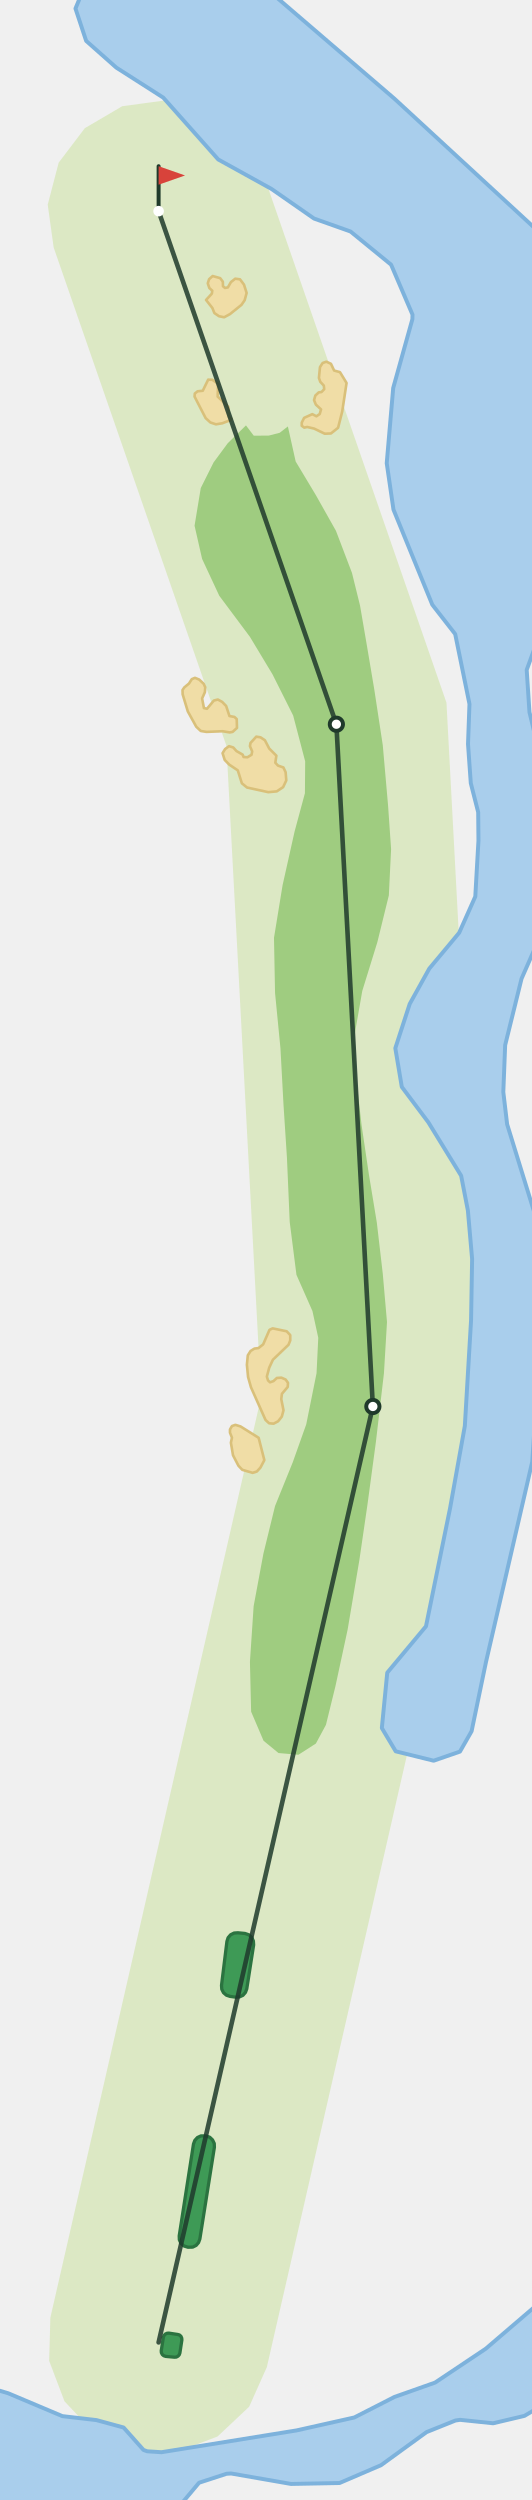
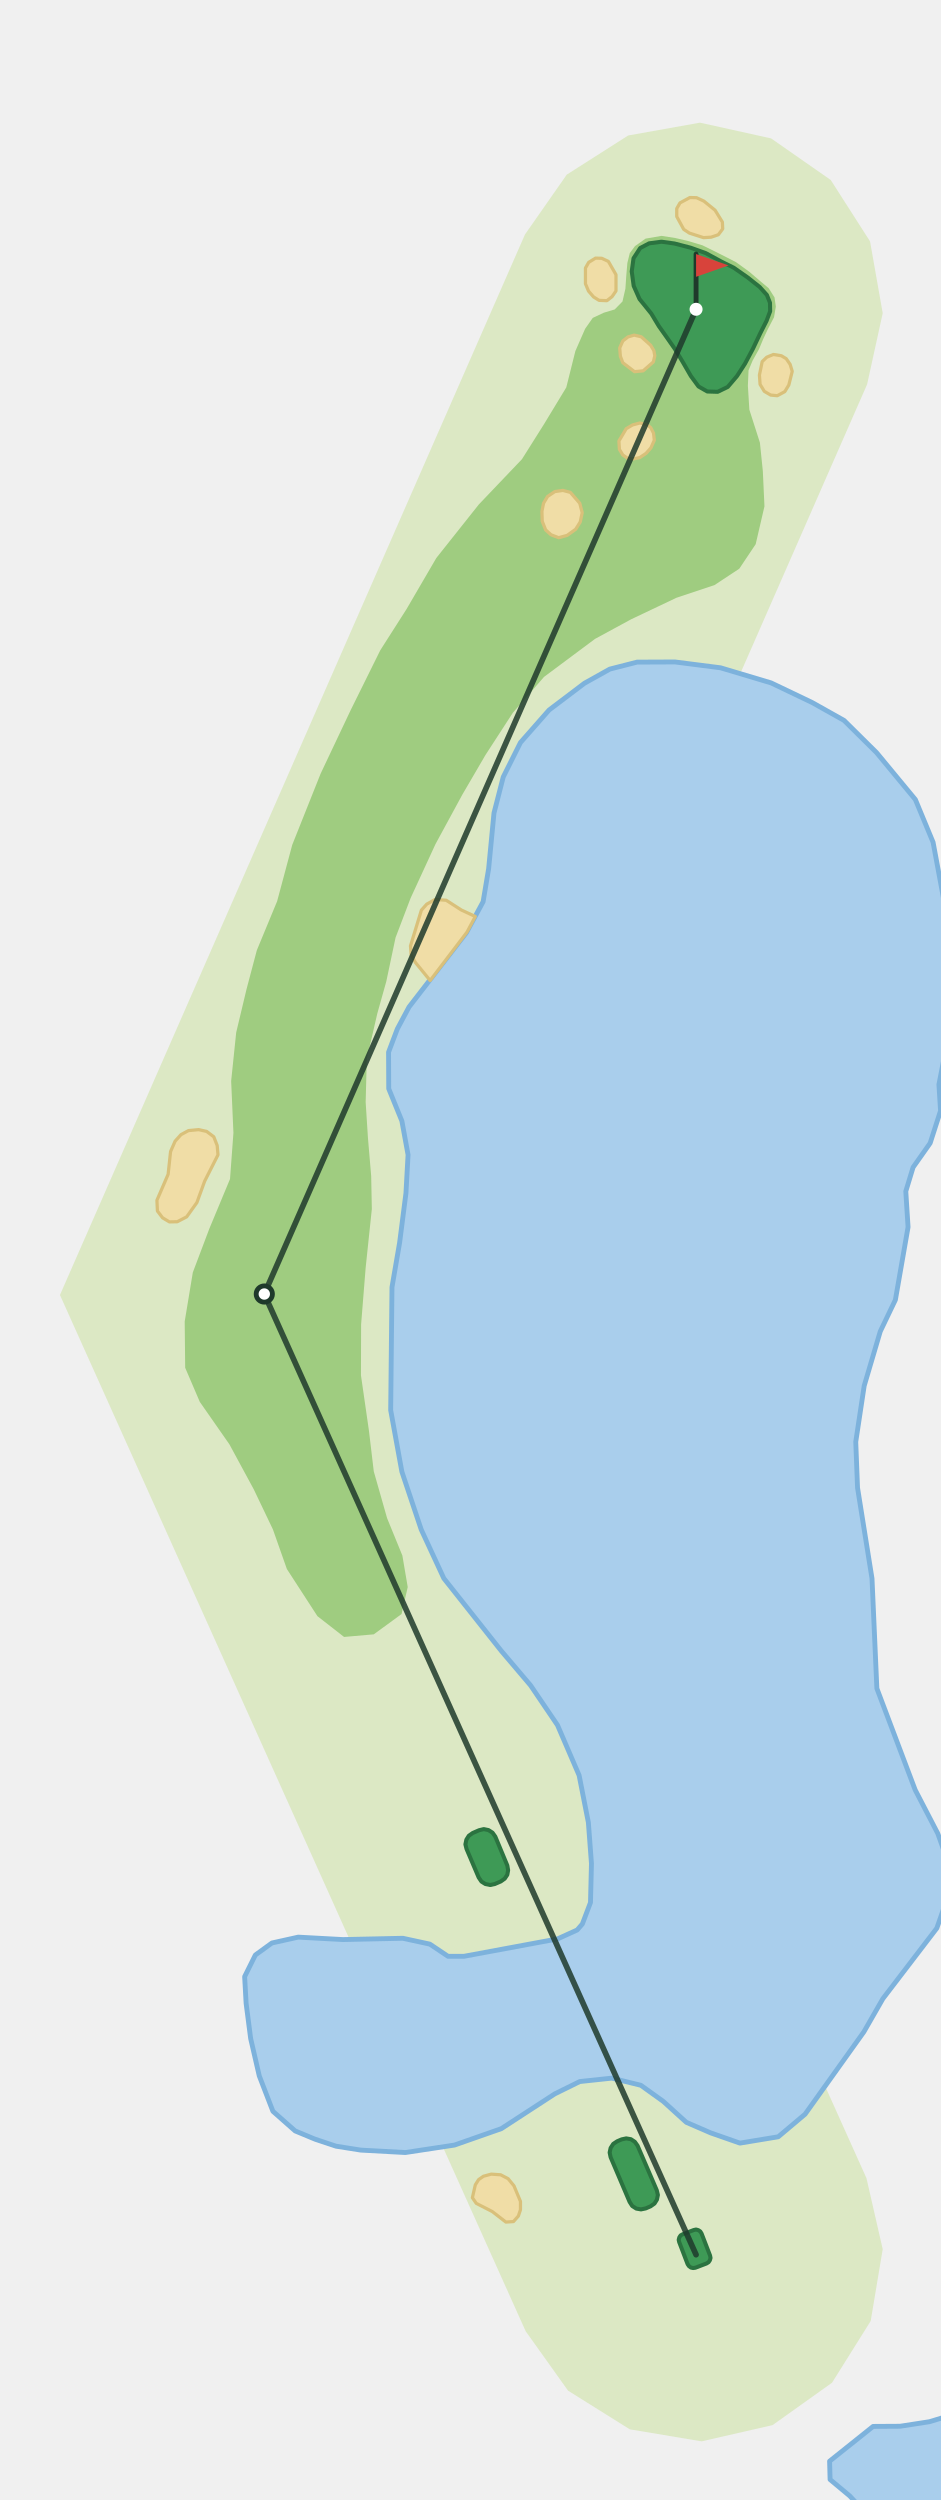
- <svg xmlns="http://www.w3.org/2000/svg" viewBox="-120 -1772 402 1891" width="268" height="1261">
-   <path d="M-81.9,-18.7L77.6,-715.4L51.3,-1208.0L-79.4,-1585.0L-83.9,-1617.4L-75.6,-1649.2L-55.8,-1675.3L-27.5,-1691.9L5.0,-1696.3L36.7,-1688.1L62.8,-1668.3L79.4,-1640.0L217.8,-1240.6L246.6,-700.8L81.9,18.7L68.5,48.7L44.6,71.2L14.0,82.8L-18.7,81.9L-48.7,68.5L-71.2,44.6L-82.8,14.0Z" fill="#DCE8C4" />
-   <path d="M-72.8,55.8L-47.0,58.8L-26.5,64.4L-11.4,81.4L-8.6,82.4L2.2,83.1L104.4,66.6L148.1,56.8L178.4,41.3L209.2,30.4L247.5,4.8L288.6,-30.4L288.6,48.6L276.8,55.6L253.1,61.2L228.1,58.6L224.6,59.1L202.7,67.9L168.3,92.9L136.9,106.4L100.2,107.1L54.9,99.2L51.4,99.4L30.6,106.2L17.4,121.9L10.7,124.8L-124.7,124.8L-125.9,124.0L-125.9,34.9L-113.8,38.5Z" fill="#A9CEEC" stroke="#7DB2DC" stroke-width="3" stroke-linejoin="round" />
-   <path d="M84.5,-1778.3L178.4,-1697.6L283.9,-1600.3L288.6,-1598.0L288.6,-1289.4L285.6,-1284.9L278.5,-1265.4L280.6,-1233.4L284.7,-1216.4L288.6,-1210.4L288.6,-1063.6L274.6,-1031.8L262.2,-981.5L260.8,-946.0L263.7,-921.6L287.6,-844.1L288.6,-834.0L288.6,-754.3L282.7,-666.3L247.7,-514.8L236.8,-462.4L228.0,-447.0L208.1,-440.1L179.4,-447.2L168.9,-464.8L173.0,-506.7L202.3,-541.8L220.5,-631.0L231.7,-693.4L236.4,-773.2L237.2,-819.7L234.0,-856.4L228.9,-882.7L204.1,-923.1L184.0,-949.9L179.1,-979.2L190.0,-1012.7L204.8,-1039.4L227.4,-1066.5L239.6,-1093.9L242.0,-1136.2L241.8,-1157.7L236.2,-1179.7L234.1,-1209.3L235.2,-1239.6L224.4,-1292.5L207.1,-1314.7L177.7,-1386.7L172.6,-1421.8L177.5,-1478.7L192.0,-1530.7L192.1,-1534.2L175.9,-1572.0L145.2,-1597.1L117.6,-1606.9L85.4,-1629.3L45.1,-1651.6L3.5,-1698.4L-32.0,-1721.1L-54.8,-1741.3L-62.9,-1765.8L-57.7,-1778.3Z" fill="#A9CEEC" stroke="#7DB2DC" stroke-width="3" stroke-linejoin="round" />
-   <path d="M97.8,-1449.6L91.6,-1444.8L83.4,-1442.7L72.0,-1442.6L66.1,-1450.4L52.3,-1436.9L41.6,-1422.4L31.9,-1403.0L27.2,-1374.5L32.9,-1349.4L45.9,-1321.5L69.1,-1290.4L86.2,-1262.0L101.8,-1230.9L110.9,-1196.2L110.7,-1172.1L102.9,-1143.2L93.8,-1102.5L87.3,-1062.7L88.1,-1021.0L92.2,-979.0L94.5,-936.4L97.1,-896.3L99.2,-847.7L104.3,-807.7L116.4,-780.3L120.8,-760.1L119.5,-733.3L111.7,-694.6L101.5,-665.9L88.1,-632.8L79.3,-596.8L71.9,-557.0L69.1,-514.9L70.0,-477.2L79.4,-455.2L90.7,-445.9L105.8,-444.6L119.0,-453.1L126.6,-467.2L133.8,-496.5L143.0,-539.2L151.9,-591.9L158.0,-633.7L164.4,-681.2L170.5,-733.3L172.8,-772.0L169.6,-808.6L165.1,-847.3L159.1,-883.7L153.6,-920.8L149.8,-953.9L148.3,-989.4L154.1,-1022.5L165.5,-1059.4L174.2,-1094.8L175.9,-1129.8L173.6,-1163.0L169.6,-1208.5L163.2,-1250.5L157.7,-1283.2L152.4,-1314.1L146.3,-1338.8L134.2,-1370.6L119.0,-1397.6L103.7,-1423.1Z" fill="#9FCC80" />
-   <path d="M80.0,-667.5L77.0,-661.8L74.3,-658.9L71.1,-657.9L63.3,-660.2L60.4,-663.3L56.3,-671.2L54.7,-680.7L55.5,-684.5L54.0,-688.3L54.0,-690.7L55.5,-693.3L58.1,-694.2L62.0,-693.0L75.7,-684.4Z" fill="#F0DDA6" stroke="#D9C07A" stroke-width="2" stroke-linejoin="round" />
-   <path d="M86.5,-743.5L83.7,-737.5L81.9,-730.7L82.8,-727.8L84.3,-726.4L86.9,-727.3L89.5,-729.7L92.9,-729.9L96.1,-728.5L97.9,-726.0L97.7,-722.9L93.3,-717.7L92.8,-713.7L94.5,-705.2L93.2,-700.4L90.4,-696.9L87.0,-695.1L83.6,-695.4L80.9,-697.9L69.9,-722.6L67.7,-730.4L66.8,-739.7L67.5,-746.8L69.6,-750.1L72.5,-751.9L75.6,-752.3L79.1,-755.1L83.9,-766.1L86.3,-767.2L96.9,-765.0L99.6,-762.1L99.6,-758.1L98.3,-754.8Z" fill="#F0DDA6" stroke="#D9C07A" stroke-width="2" stroke-linejoin="round" />
-   <path d="M89.1,-1200.5L88.3,-1195.2L90.3,-1193.0L94.4,-1191.6L96.1,-1188.0L96.6,-1181.8L94.2,-1176.7L89.4,-1173.5L83.0,-1172.9L66.9,-1176.4L63.0,-1179.6L59.9,-1189.4L53.5,-1193.7L50.0,-1197.3L48.4,-1202.4L50.3,-1205.5L53.3,-1207.7L56.5,-1206.7L58.9,-1204.0L63.6,-1201.3L64.3,-1199.5L67.2,-1199.3L70.3,-1201.2L70.8,-1203.7L69.1,-1207.7L69.5,-1210.1L73.9,-1214.9L77.1,-1214.4L80.4,-1212.2L83.7,-1205.9Z" fill="#F0DDA6" stroke="#D9C07A" stroke-width="2" stroke-linejoin="round" />
-   <path d="M34.3,-1236.5L36.6,-1236.0L41.8,-1242.2L44.8,-1243.0L48.1,-1241.2L51.1,-1238.1L53.6,-1230.5L57.4,-1229.8L59.1,-1228.2L59.3,-1221.5L56.0,-1218.5L53.8,-1218.1L48.4,-1219.0L36.2,-1218.5L31.9,-1219.2L28.5,-1222.4L22.1,-1234.0L18.2,-1246.9L18.1,-1250.2L19.5,-1252.2L23.0,-1255.1L25.1,-1258.4L27.5,-1259.4L30.7,-1258.1L34.1,-1254.9L35.3,-1252.2L35.0,-1248.5L32.9,-1243.8Z" fill="#F0DDA6" stroke="#D9C07A" stroke-width="2" stroke-linejoin="round" />
-   <path d="M52.8,-1464.4L53.1,-1456.8L55.0,-1455.5L54.4,-1454.4L48.2,-1452.0L43.4,-1451.2L39.2,-1452.6L35.6,-1455.9L27.2,-1472.2L27.4,-1474.5L29.5,-1476.2L33.4,-1476.6L37.5,-1485.0L40.7,-1484.9L45.0,-1481.8L44.7,-1472.2Z" fill="#F0DDA6" stroke="#D9C07A" stroke-width="2" stroke-linejoin="round" />
-   <path d="M137.2,-1490.7L142.2,-1482.5L138.9,-1460.8L135.8,-1448.6L130.4,-1444.3L125.7,-1444.1L117.6,-1448.0L112.4,-1449.2L110.2,-1448.7L108.3,-1450.1L108.3,-1452.5L110.1,-1456.1L116.3,-1458.9L119.4,-1457.3L121.9,-1459.0L122.9,-1462.5L119.0,-1466.1L117.6,-1469.5L118.6,-1473.0L121.2,-1475.4L123.2,-1475.6L125.3,-1477.8L125.0,-1480.5L122.3,-1483.4L121.3,-1486.3L122.1,-1494.5L124.1,-1497.6L126.9,-1498.6L130.4,-1497.0L132.8,-1491.9Z" fill="#F0DDA6" stroke="#D9C07A" stroke-width="2" stroke-linejoin="round" />
-   <path d="M62.7,-1541.6L54.0,-1534.6L49.6,-1532.2L45.7,-1533.0L42.2,-1535.4L40.7,-1539.2L35.9,-1545.3L40.3,-1550.1L40.6,-1552.3L38.4,-1554.3L37.2,-1557.9L38.2,-1561.0L40.9,-1563.4L46.6,-1561.8L48.6,-1559.1L48.7,-1555.7L50.2,-1554.4L52.4,-1554.8L54.7,-1558.8L58.0,-1561.4L61.6,-1560.9L64.6,-1556.9L66.6,-1550.6L65.1,-1545.1Z" fill="#F0DDA6" stroke="#D9C07A" stroke-width="2" stroke-linejoin="round" />
-   <path d="M14.4,-6.0L15.8,-5.6L16.9,-4.6L17.5,-3.2L17.6,-1.8L16.1,8.0L15.6,9.4L14.7,10.4L13.4,11.1L12.0,11.2L5.4,10.6L3.9,10.1L2.8,9.2L2.1,7.8L2.0,6.3L3.6,-3.8L4.1,-5.2L5.1,-6.3L6.4,-6.9L7.8,-7.0Z" fill="#3E9A56" stroke="#2B7340" stroke-width="2.5" stroke-linejoin="round" />
-   <path d="M35.9,-156.2L38.7,-155.2L40.8,-153.2L42.1,-150.5L42.2,-147.6L31.2,-78.2L30.2,-75.5L28.4,-73.4L25.8,-72.1L22.2,-72.0L19.3,-72.9L17.0,-74.8L15.7,-77.6L15.6,-80.6L26.4,-150.1L27.4,-152.8L29.4,-155.0L32.0,-156.2Z" fill="#3E9A56" stroke="#2B7340" stroke-width="2.5" stroke-linejoin="round" />
-   <path d="M65.3,-309.4L68.2,-308.4L70.4,-306.5L71.7,-303.7L71.9,-300.7L66.7,-267.5L65.7,-264.8L63.8,-262.6L61.2,-261.4L58.3,-261.2L54.0,-261.8L51.3,-262.7L49.1,-264.6L47.8,-267.2L47.6,-270.1L51.7,-303.4L52.6,-306.2L54.5,-308.4L57.1,-309.7L60.0,-309.9Z" fill="#3E9A56" stroke="#2B7340" stroke-width="2.5" stroke-linejoin="round" />
-   <polyline points="0.0,0.0 162.1,-708.1 134.5,-1224.3 0.0,-1612.5" fill="none" stroke="#1F3A2B" stroke-width="3.5" stroke-linecap="round" stroke-linejoin="round" opacity="0.85" />
-   <circle cx="162.1" cy="-708.1" r="5" fill="#FFFFFF" stroke="#1F3A2B" stroke-width="3" />
-   <circle cx="134.5" cy="-1224.3" r="5" fill="#FFFFFF" stroke="#1F3A2B" stroke-width="3" />
-   <line x1="0.0" y1="-1612.5" x2="0.0" y2="-1646.5" stroke="#1F3A2B" stroke-width="3" stroke-linecap="round" />
-   <path d="M0.0,-1646.5L20.0,-1639.5L0.0,-1632.5Z" fill="#D8433B" />
-   <circle cx="0.0" cy="-1612.5" r="4" fill="#FFFFFF" />
+ <svg xmlns="http://www.w3.org/2000/svg" viewBox="-428 -1388 578 1539" width="386" height="1026">
+   <path d="M-104.9,47.1L-391.6,-590.8L-105.3,-1243.7L-79.6,-1280.5L-41.8,-1304.6L2.4,-1312.5L46.2,-1302.8L82.9,-1277.2L107.1,-1239.4L114.9,-1195.2L105.3,-1151.4L-140.0,-592.0L104.9,-47.1L114.9,-3.4L107.5,40.8L83.7,78.8L47.1,104.9L3.4,114.9L-40.8,107.5L-78.8,83.7Z" fill="#DCE8C4" />
+   <path d="M82.5,138.4L82.2,127.1L109.0,105.7L125.6,105.6L143.7,102.8L156.9,98.8L156.9,156.9L102.4,156.9L94.6,148.5Z" fill="#A9CEEC" stroke="#7DB2DC" stroke-width="3" stroke-linejoin="round" />
+   <path d="M-261.1,-191.9L-244.9,-195.5L-217.4,-194.0L-180.5,-194.8L-163.9,-191.2L-152.7,-183.7L-142.9,-183.7L-85.3,-194.4L-73.2,-199.9L-70.0,-203.6L-65.0,-216.8L-64.4,-240.8L-66.3,-266.1L-72.0,-295.1L-85.3,-326.0L-101.9,-350.5L-119.9,-371.7L-155.3,-416.4L-169.2,-446.4L-181.1,-482.0L-188.0,-519.9L-187.2,-595.6L-182.5,-623.0L-178.6,-653.5L-177.3,-677.1L-181.1,-697.9L-189.2,-717.8L-189.3,-740.3L-183.9,-754.6L-176.7,-768.1L-141.4,-813.8L-131.1,-832.9L-127.7,-853.2L-124.4,-887.5L-118.7,-909.7L-108.1,-930.9L-90.5,-950.9L-68.7,-967.4L-53.1,-976.1L-36.3,-980.4L-13.0,-980.5L15.1,-976.9L46.2,-967.6L71.5,-955.5L91.1,-944.5L111.1,-924.7L135.0,-895.8L145.9,-869.5L154.2,-824.9L156.9,-803.4L156.9,-761.2L154.9,-748.0L149.5,-720.4L150.5,-704.2L144.1,-684.3L133.6,-669.4L129.1,-654.6L130.5,-632.6L122.7,-587.8L113.4,-568.4L103.5,-534.9L98.3,-500.4L99.4,-472.1L108.3,-416.3L111.3,-348.6L134.9,-286.1L148.8,-259.3L156.6,-237.5L154.8,-219.8L148.2,-201.0L115.0,-157.6L103.3,-137.2L67.1,-86.5L50.6,-72.6L27.0,-68.7L9.0,-75.0L-6.0,-81.5L-20.2,-94.4L-34.0,-104.3L-51.9,-108.7L-71.6,-106.6L-87.0,-99.0L-119.9,-77.6L-148.7,-67.5L-179.0,-62.9L-206.4,-64.4L-221.6,-66.8L-234.5,-71.1L-246.8,-76.2L-260.5,-88.3L-268.9,-110.1L-274.2,-133.1L-277.0,-154.8L-277.9,-171.2L-271.3,-184.5Z" fill="#A9CEEC" stroke="#7DB2DC" stroke-width="3" stroke-linejoin="round" />
+   <path d="M-31.1,-1241.1L-37.6,-1236.5L-40.8,-1232.2L-42.3,-1226.1L-43.0,-1217.8L-43.5,-1210.3L-45.3,-1202.4L-50.1,-1197.5L-56.8,-1195.5L-63.6,-1192.3L-68.3,-1185.6L-74.3,-1171.9L-79.9,-1149.5L-93.6,-1126.9L-107.2,-1105.3L-133.7,-1077.5L-159.9,-1044.5L-178.2,-1013.1L-194.4,-987.7L-212.6,-950.9L-231.1,-911.8L-248.6,-867.9L-257.9,-833.2L-270.4,-803.0L-276.7,-779.2L-283.1,-752.4L-286.2,-722.5L-284.8,-690.6L-286.9,-662.2L-299.6,-631.7L-309.8,-604.7L-314.8,-574.5L-314.5,-546.0L-305.5,-525.0L-287.3,-498.9L-272.3,-471.2L-260.5,-446.5L-251.9,-422.1L-233.1,-393.1L-216.7,-380.3L-198.4,-381.9L-181.3,-394.4L-177.5,-411.0L-180.8,-430.4L-190.2,-453.4L-198.4,-482.2L-201.4,-507.4L-206.3,-541.4L-206.2,-572.7L-203.4,-607.6L-199.6,-643.7L-200.0,-664.0L-202.0,-687.6L-203.4,-709.5L-202.7,-736.1L-196.2,-764.2L-190.7,-783.8L-185.0,-810.8L-175.7,-835.2L-160.4,-868.4L-143.9,-898.8L-129.6,-923.3L-112.8,-949.2L-93.6,-971.3L-62.2,-994.7L-39.9,-1006.8L-12.1,-1020.0L11.3,-1027.8L26.6,-1037.9L36.7,-1053.0L42.1,-1076.3L41.1,-1098.0L39.3,-1115.5L32.8,-1135.8L31.9,-1150.5L32.3,-1160.0L34.8,-1166.0L38.8,-1173.2L41.3,-1179.2L44.1,-1185.2L48.0,-1192.7L49.1,-1199.3L48.3,-1204.9L44.7,-1210.6L39.4,-1215.0L32.9,-1220.6L24.6,-1226.6L17.4,-1230.3L11.0,-1233.5L3.9,-1237.0L-5.1,-1239.7L-12.9,-1241.5L-21.3,-1242.8Z" fill="#9FCC80" />
+   <path d="M-108.1,-32.8L-108.1,-27.7L-109.4,-23.8L-112.4,-20.4L-117.1,-20.1L-125.5,-26.6L-135.3,-31.6L-137.7,-35.1L-135.9,-43.0L-133.9,-46.2L-130.9,-48.3L-126.1,-49.6L-120.3,-49.2L-115.7,-46.8L-112.1,-42.4Z" fill="#F0DDA6" stroke="#D9C07A" stroke-width="2" stroke-linejoin="round" />
+   <path d="M-294.8,-682.8L-294.3,-677.1L-302.5,-660.9L-307.3,-647.7L-313.6,-638.9L-319.4,-635.9L-324.2,-635.8L-328.4,-638.3L-331.6,-642.5L-331.9,-649.1L-325.0,-665.1L-323.5,-679.1L-320.7,-685.5L-317.1,-689.5L-312.5,-692.0L-306.2,-692.6L-301.3,-691.5L-296.9,-688.2Z" fill="#F0DDA6" stroke="#D9C07A" stroke-width="2" stroke-linejoin="round" />
+   <path d="M-135.9,-823.8L-141.0,-814.2L-163.7,-784.4L-172.7,-795.4L-175.4,-800.0L-175.8,-805.7L-169.1,-827.7L-165.8,-831.4L-160.6,-834.3L-153.8,-833.8L-144.5,-827.8Z" fill="#F0DDA6" stroke="#D9C07A" stroke-width="2" stroke-linejoin="round" />
+   <path d="M-71.6,-1078.2L-70.1,-1072.4L-71.3,-1066.7L-74.1,-1062.2L-79.4,-1058.4L-84.6,-1057.0L-89.3,-1058.8L-92.6,-1061.8L-94.7,-1067.1L-94.9,-1073.2L-93.9,-1078.2L-91.4,-1082.4L-86.9,-1085.4L-82.0,-1086.1L-77.4,-1084.9Z" fill="#F0DDA6" stroke="#D9C07A" stroke-width="2" stroke-linejoin="round" />
+   <path d="M-25.7,-1117.0L-27.8,-1112.3L-30.8,-1108.9L-34.7,-1106.3L-38.6,-1105.5L-42.0,-1105.8L-45.1,-1107.9L-47.2,-1111.4L-47.5,-1116.5L-43.0,-1124.1L-39.1,-1126.4L-34.6,-1127.6L-30.3,-1126.7L-27.9,-1124.7L-26.2,-1121.4Z" fill="#F0DDA6" stroke="#D9C07A" stroke-width="2" stroke-linejoin="round" />
+   <path d="M59.2,-1159.4L57.1,-1151.0L54.6,-1146.9L50.0,-1144.4L45.9,-1144.8L42.0,-1147.1L39.4,-1151.4L39.0,-1157.1L40.7,-1165.4L43.5,-1168.1L47.6,-1169.8L52.5,-1169.0L55.5,-1167.2L57.9,-1163.7Z" fill="#F0DDA6" stroke="#D9C07A" stroke-width="2" stroke-linejoin="round" />
+   <path d="M-26.0,-1172.2L-25.4,-1169.0L-26.3,-1165.2L-32.6,-1159.7L-37.9,-1159.2L-45.1,-1164.7L-46.6,-1168.7L-47.0,-1173.8L-45.1,-1178.1L-41.9,-1180.6L-38.1,-1181.7L-33.8,-1180.7L-28.0,-1175.5Z" fill="#F0DDA6" stroke="#D9C07A" stroke-width="2" stroke-linejoin="round" />
+   <path d="M-49.3,-1208.9L-51.7,-1205.4L-54.9,-1202.9L-59.7,-1203.1L-63.1,-1205.2L-66.2,-1208.8L-68.1,-1213.3L-68.1,-1223.0L-66.1,-1226.5L-61.9,-1229.1L-58.1,-1229.0L-54.0,-1227.1L-49.3,-1218.9Z" fill="#F0DDA6" stroke="#D9C07A" stroke-width="2" stroke-linejoin="round" />
+   <path d="M16.2,-1251.3L16.4,-1247.1L13.7,-1243.5L9.3,-1242.0L4.6,-1241.7L-4.1,-1244.5L-7.6,-1246.8L-11.9,-1254.7L-11.9,-1259.6L-9.9,-1263.1L-3.8,-1266.4L0.3,-1266.3L4.8,-1264.2L11.7,-1258.6Z" fill="#F0DDA6" stroke="#D9C07A" stroke-width="2" stroke-linejoin="round" />
+   <path d="M-28.9,-1238.2L-34.4,-1235.3L-38.5,-1229.0L-39.6,-1220.9L-38.4,-1212.0L-34.8,-1203.9L-27.6,-1195.0L-22.9,-1187.2L-17.8,-1180.0L-13.0,-1173.1L-8.4,-1165.5L-3.2,-1156.5L1.5,-1150.1L6.9,-1147.0L13.3,-1146.8L19.5,-1149.8L25.2,-1156.5L30.1,-1164.1L35.0,-1173.3L39.5,-1182.8L43.4,-1190.5L45.6,-1196.4L45.5,-1201.6L43.6,-1206.4L39.2,-1211.3L31.9,-1217.1L23.2,-1223.2L15.7,-1226.9L5.9,-1232.2L-3.3,-1235.5L-13.3,-1238.1L-21.3,-1239.2Z" fill="#3E9A56" stroke="#2B7340" stroke-width="2.5" stroke-linejoin="round" />
+   <path d="M-45.8,-71.0L-43.0,-71.6L-40.1,-71.1L-37.7,-69.5L-36.0,-67.1L-24.2,-39.7L-23.5,-36.8L-24.1,-33.9L-25.6,-31.5L-28.0,-29.8L-31.0,-28.5L-33.9,-27.9L-36.8,-28.4L-39.3,-30.0L-40.9,-32.5L-52.6,-60.0L-53.2,-62.9L-52.6,-65.7L-51.0,-68.2L-48.6,-69.8Z" fill="#3E9A56" stroke="#2B7340" stroke-width="2.5" stroke-linejoin="round" />
+   <path d="M-133.6,-261.3L-130.7,-262.0L-127.8,-261.4L-125.3,-259.8L-123.6,-257.4L-116.2,-239.6L-115.7,-236.7L-116.2,-233.9L-117.8,-231.5L-120.2,-229.8L-123.9,-228.2L-126.8,-227.6L-129.7,-228.2L-132.1,-229.7L-133.8,-232.2L-141.3,-249.8L-142.0,-252.6L-141.4,-255.5L-139.9,-257.9L-137.5,-259.6Z" fill="#3E9A56" stroke="#2B7340" stroke-width="2.5" stroke-linejoin="round" />
+   <path d="M-1.4,-15.2L0.0,-15.5L1.4,-15.1L2.6,-14.3L3.4,-13.0L8.6,0.5L8.9,2.0L8.5,3.4L7.7,4.6L6.4,5.4L-0.4,8.0L-1.8,8.2L-3.2,7.9L-4.4,7.0L-5.2,5.8L-10.4,-7.8L-10.7,-9.2L-10.3,-10.7L-9.5,-11.9L-8.2,-12.6Z" fill="#3E9A56" stroke="#2B7340" stroke-width="2.5" stroke-linejoin="round" />
+   <polyline points="0.0,-0.0 -265.8,-591.4 -0.0,-1197.6" fill="none" stroke="#1F3A2B" stroke-width="3.5" stroke-linecap="round" stroke-linejoin="round" opacity="0.85" />
+   <circle cx="-265.8" cy="-591.4" r="5" fill="#FFFFFF" stroke="#1F3A2B" stroke-width="3" />
+   <line x1="-0.0" y1="-1197.6" x2="-0.0" y2="-1231.6" stroke="#1F3A2B" stroke-width="3" stroke-linecap="round" />
+   <path d="M-0.0,-1231.6L20.0,-1224.6L-0.0,-1217.6Z" fill="#D8433B" />
+   <circle cx="-0.0" cy="-1197.6" r="4" fill="#FFFFFF" />
</svg>
